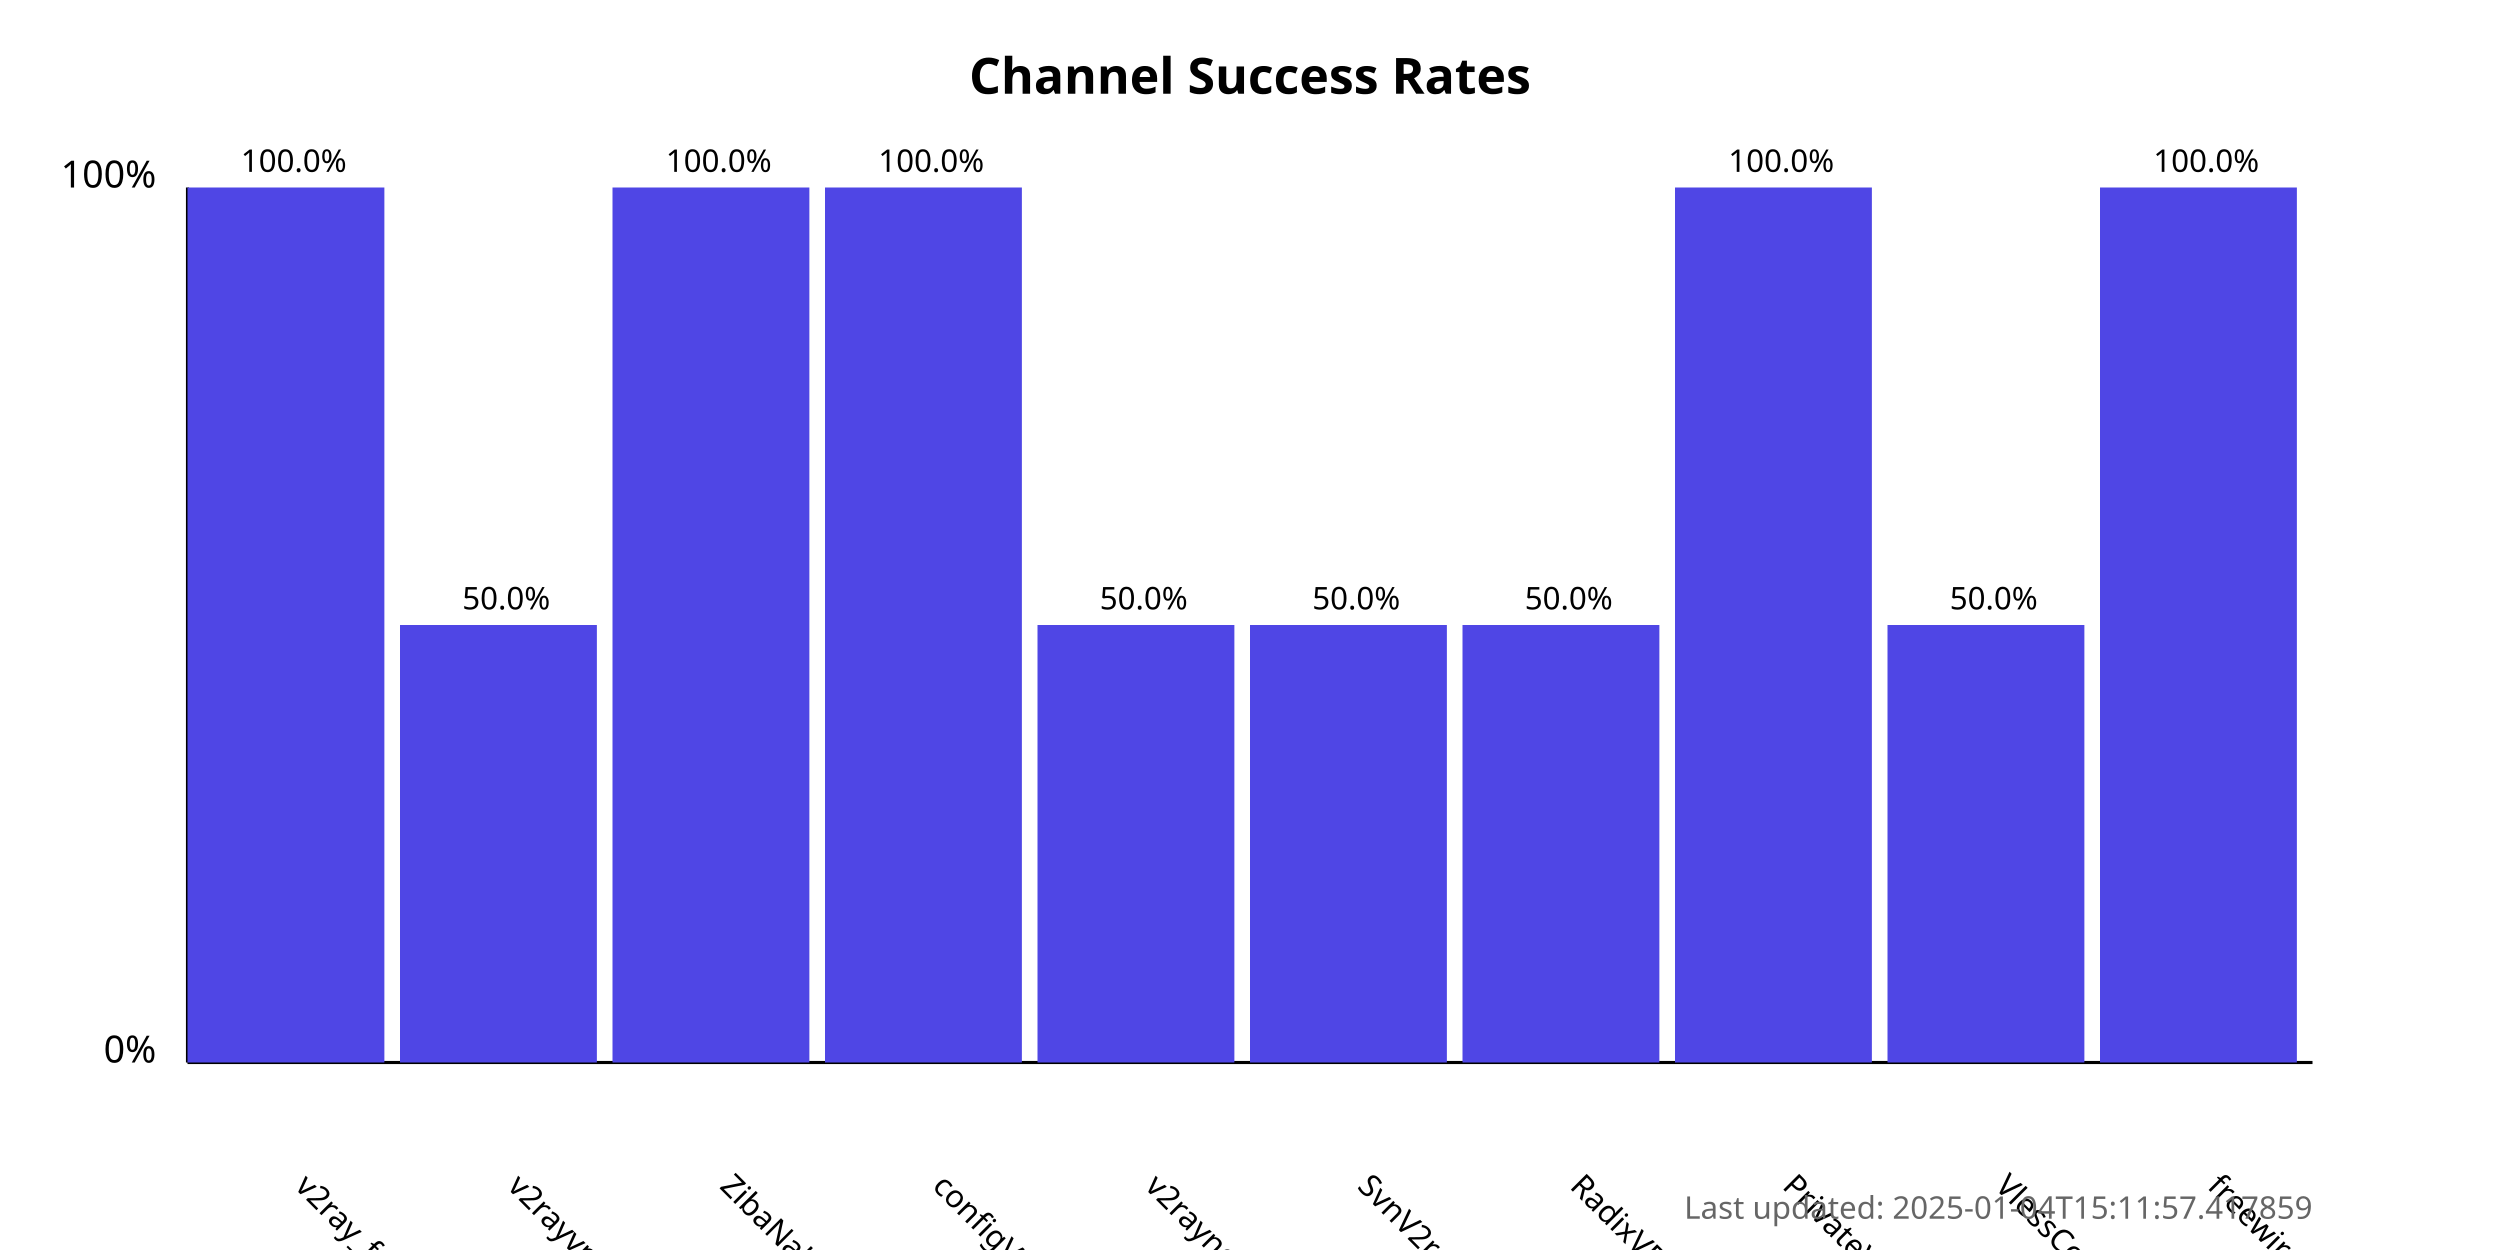
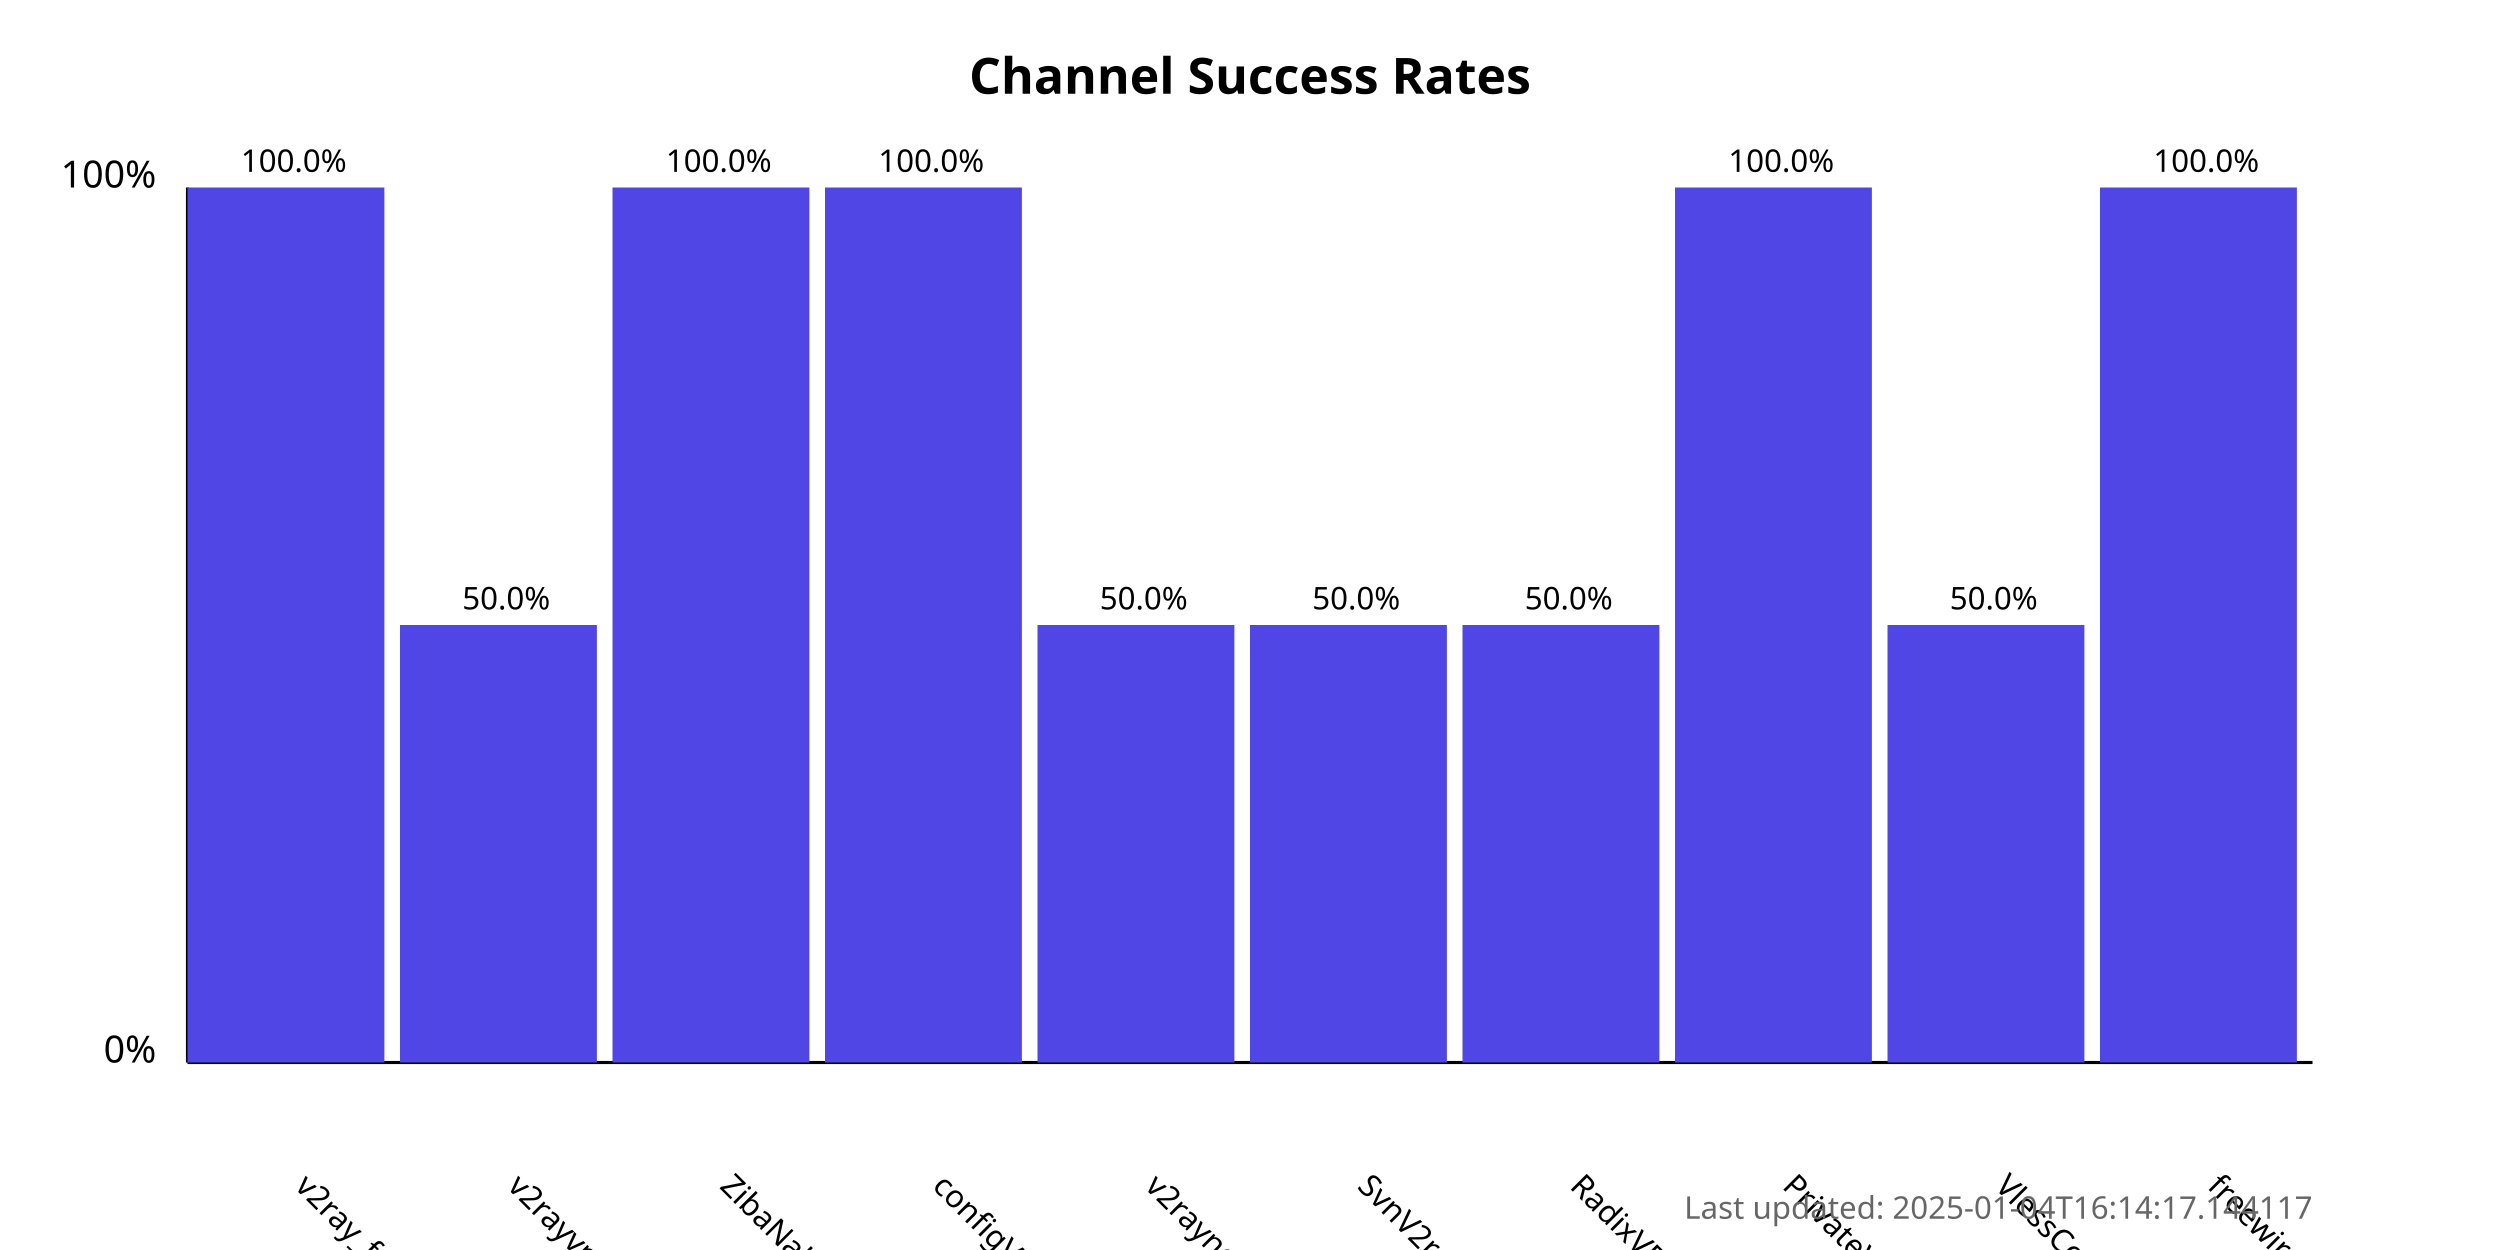
<svg xmlns="http://www.w3.org/2000/svg" width="800" height="400">
  <style>
            .chart-title { font: bold 16px sans-serif; }
            .axis-label { font: 12px sans-serif; }
            .tick-label { font: 10px sans-serif; }
            .bar { fill: #4f46e5; }
            .bar:hover { fill: #6366f1; }
            .timestamp { font: 10px sans-serif; fill: #666; }
        </style>
  <text x="400.0" y="30" text-anchor="middle" class="chart-title">
            Channel Success Rates
        </text>
  <line x1="60" y1="340" x2="60" y2="60" stroke="black" stroke-width="1" />
  <line x1="60" y1="340" x2="740" y2="340" stroke="black" stroke-width="1" />
  <text x="50" y="340" text-anchor="end" class="axis-label">0%</text>
  <text x="50" y="60" text-anchor="end" class="axis-label">100%</text>
  <g>
    <rect x="60" y="60.0" width="63.0" height="280.0" class="bar" />
    <text x="94.0" y="380" transform="rotate(45, 94.0, 380)" text-anchor="start" class="tick-label">
                v2ray_free_conf
            </text>
    <text x="94.0" y="55.0" text-anchor="middle" class="tick-label">
                100.0%
            </text>
  </g>
  <g>
    <rect x="128.0" y="200.0" width="63.0" height="140.0" class="bar" />
    <text x="162.0" y="380" transform="rotate(45, 162.0, 380)" text-anchor="start" class="tick-label">
                v2rayvpno
            </text>
    <text x="162.0" y="195.0" text-anchor="middle" class="tick-label">
                50.0%
            </text>
  </g>
  <g>
    <rect x="196.0" y="60.0" width="63.0" height="280.0" class="bar" />
    <text x="230.0" y="380" transform="rotate(45, 230.0, 380)" text-anchor="start" class="tick-label">
                ZibaNabz
            </text>
    <text x="230.0" y="55.0" text-anchor="middle" class="tick-label">
                100.0%
            </text>
  </g>
  <g>
    <rect x="264.0" y="60.0" width="63.0" height="280.0" class="bar" />
    <text x="298.0" y="380" transform="rotate(45, 298.0, 380)" text-anchor="start" class="tick-label">
                configV2rayForFree
            </text>
    <text x="298.0" y="55.0" text-anchor="middle" class="tick-label">
                100.0%
            </text>
  </g>
  <g>
    <rect x="332.0" y="200.0" width="63.0" height="140.0" class="bar" />
    <text x="366.0" y="380" transform="rotate(45, 366.0, 380)" text-anchor="start" class="tick-label">
                v2rayngvpn
            </text>
    <text x="366.0" y="195.0" text-anchor="middle" class="tick-label">
                50.0%
            </text>
  </g>
  <g>
    <rect x="400.0" y="200.0" width="63.0" height="140.0" class="bar" />
    <text x="434.0" y="380" transform="rotate(45, 434.0, 380)" text-anchor="start" class="tick-label">
                SvnV2ray
            </text>
    <text x="434.0" y="195.0" text-anchor="middle" class="tick-label">
                50.0%
            </text>
  </g>
  <g>
    <rect x="468.0" y="200.0" width="63.0" height="140.0" class="bar" />
    <text x="502.0" y="380" transform="rotate(45, 502.0, 380)" text-anchor="start" class="tick-label">
                RadixVPN
            </text>
    <text x="502.0" y="195.0" text-anchor="middle" class="tick-label">
                50.0%
            </text>
  </g>
  <g>
    <rect x="536.0" y="60.0" width="63.0" height="280.0" class="bar" />
    <text x="570.0" y="380" transform="rotate(45, 570.0, 380)" text-anchor="start" class="tick-label">
                PrivateVPNs
            </text>
    <text x="570.0" y="55.0" text-anchor="middle" class="tick-label">
                100.0%
            </text>
  </g>
  <g>
    <rect x="604.0" y="200.0" width="63.0" height="140.0" class="bar" />
    <text x="638.0" y="380" transform="rotate(45, 638.0, 380)" text-anchor="start" class="tick-label">
                VlessConfig
            </text>
    <text x="638.0" y="195.0" text-anchor="middle" class="tick-label">
                50.0%
            </text>
  </g>
  <g>
    <rect x="672.0" y="60.0" width="63.0" height="280.0" class="bar" />
    <text x="706.0" y="380" transform="rotate(45, 706.0, 380)" text-anchor="start" class="tick-label">
                freewireguard
            </text>
    <text x="706.0" y="55.0" text-anchor="middle" class="tick-label">
                100.0%
            </text>
  </g>
  <text x="740" y="390" text-anchor="end" class="timestamp">
-             Last updated: 2025-01-04T15:11:57.417859
+             Last updated: 2025-01-04T16:14:17.144117
        </text>
</svg>
